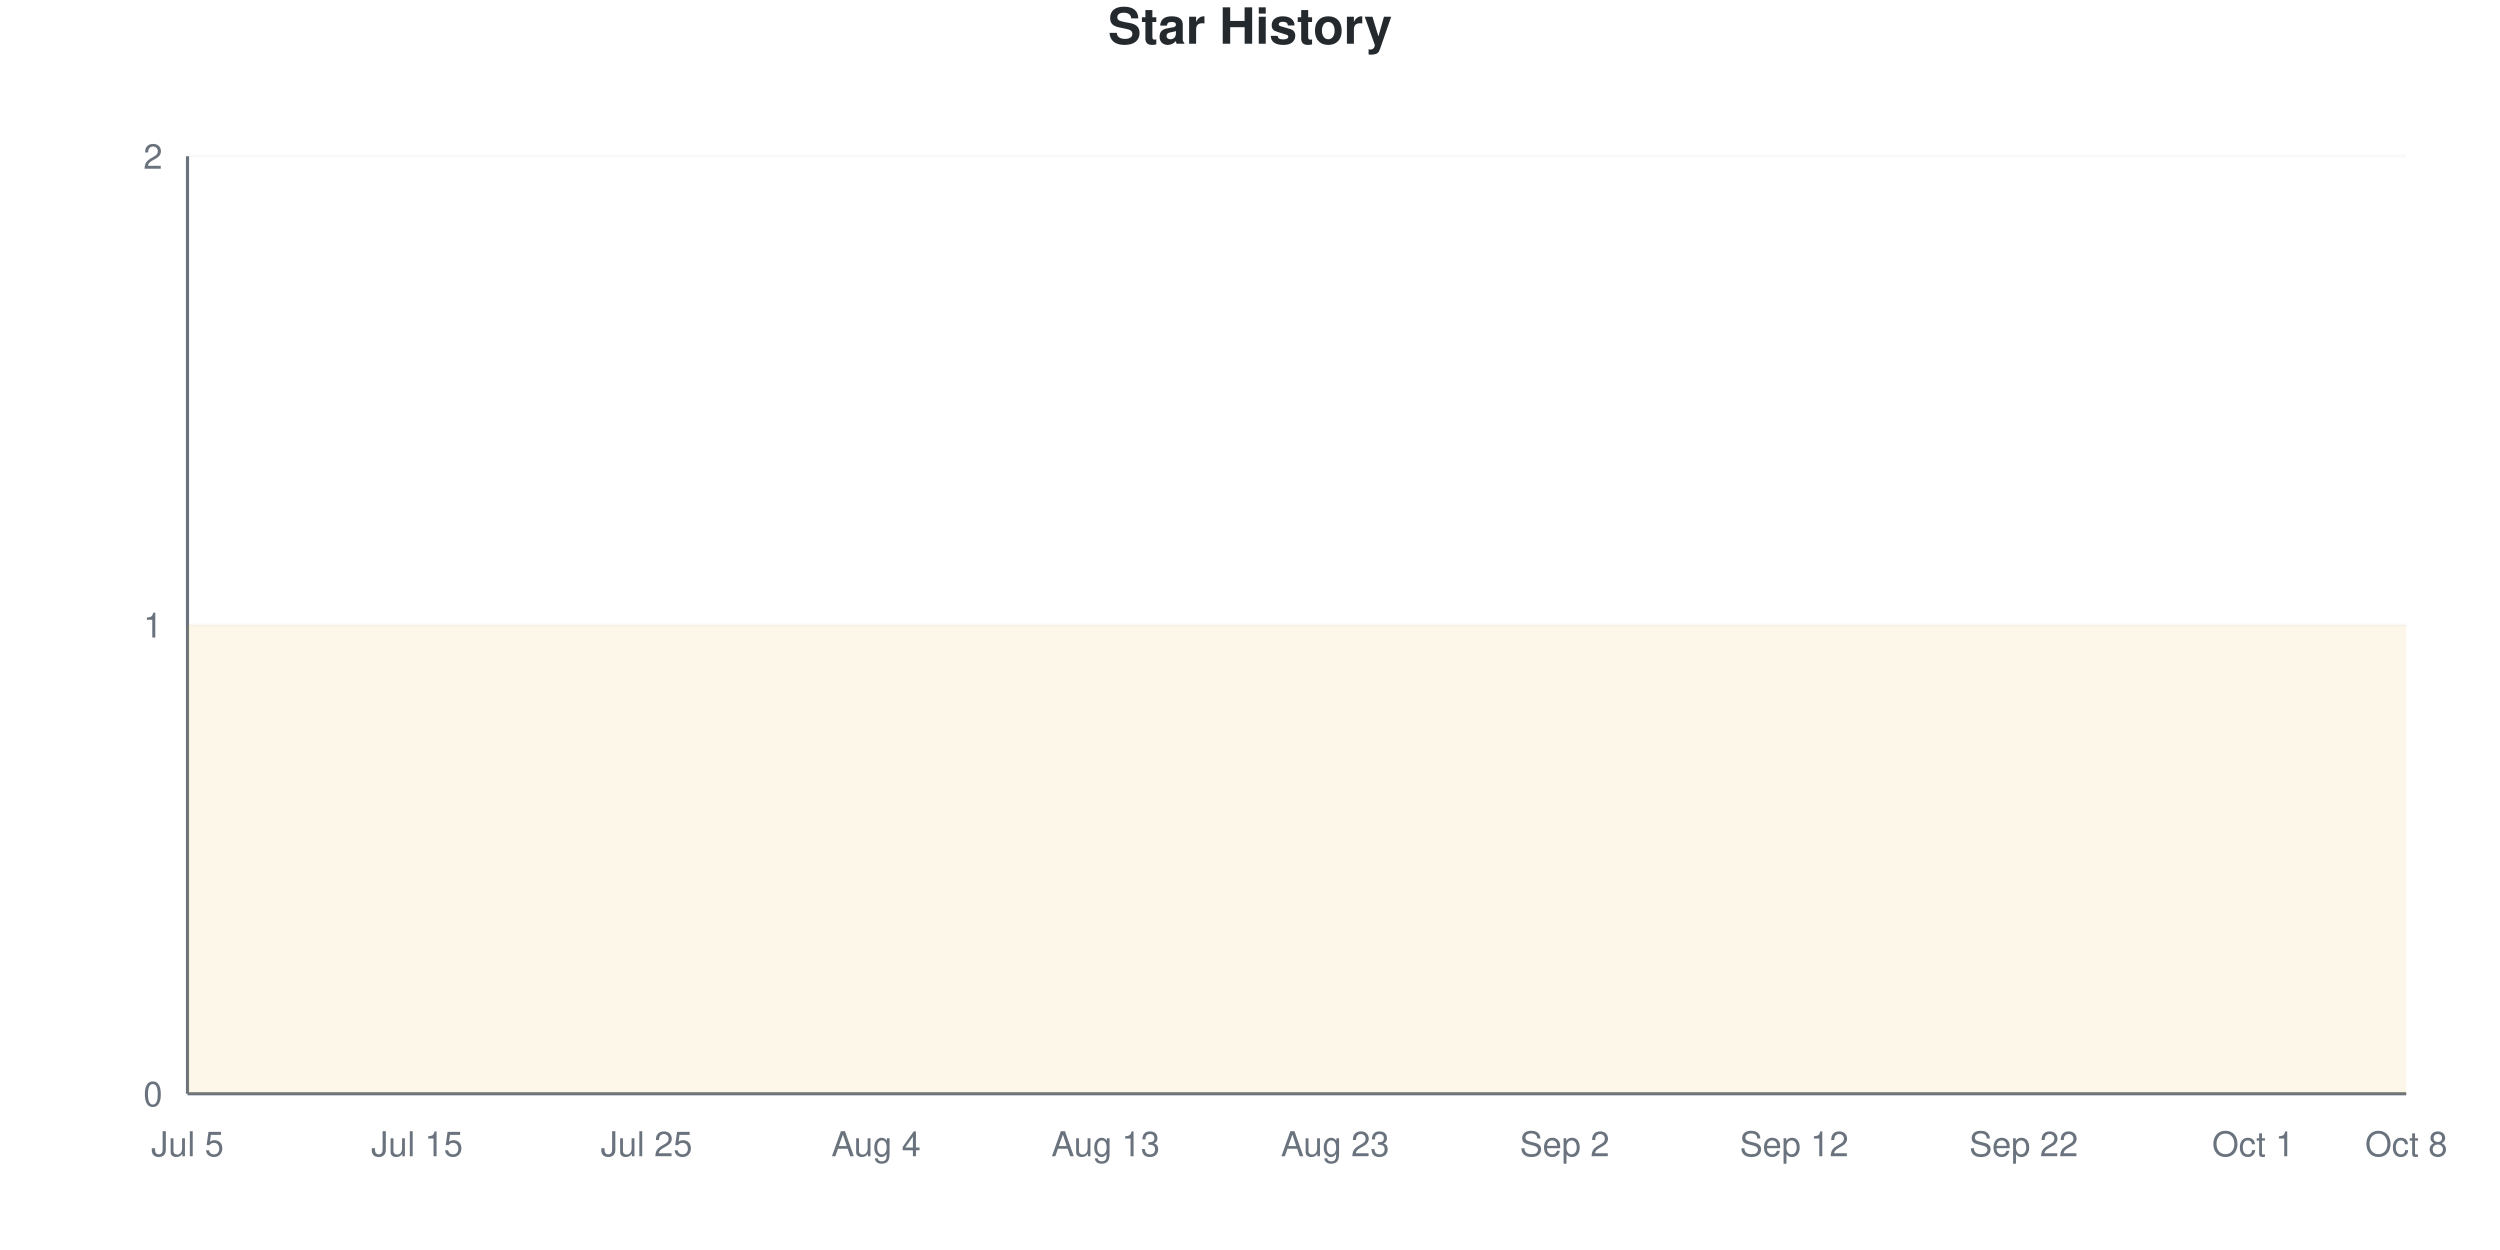
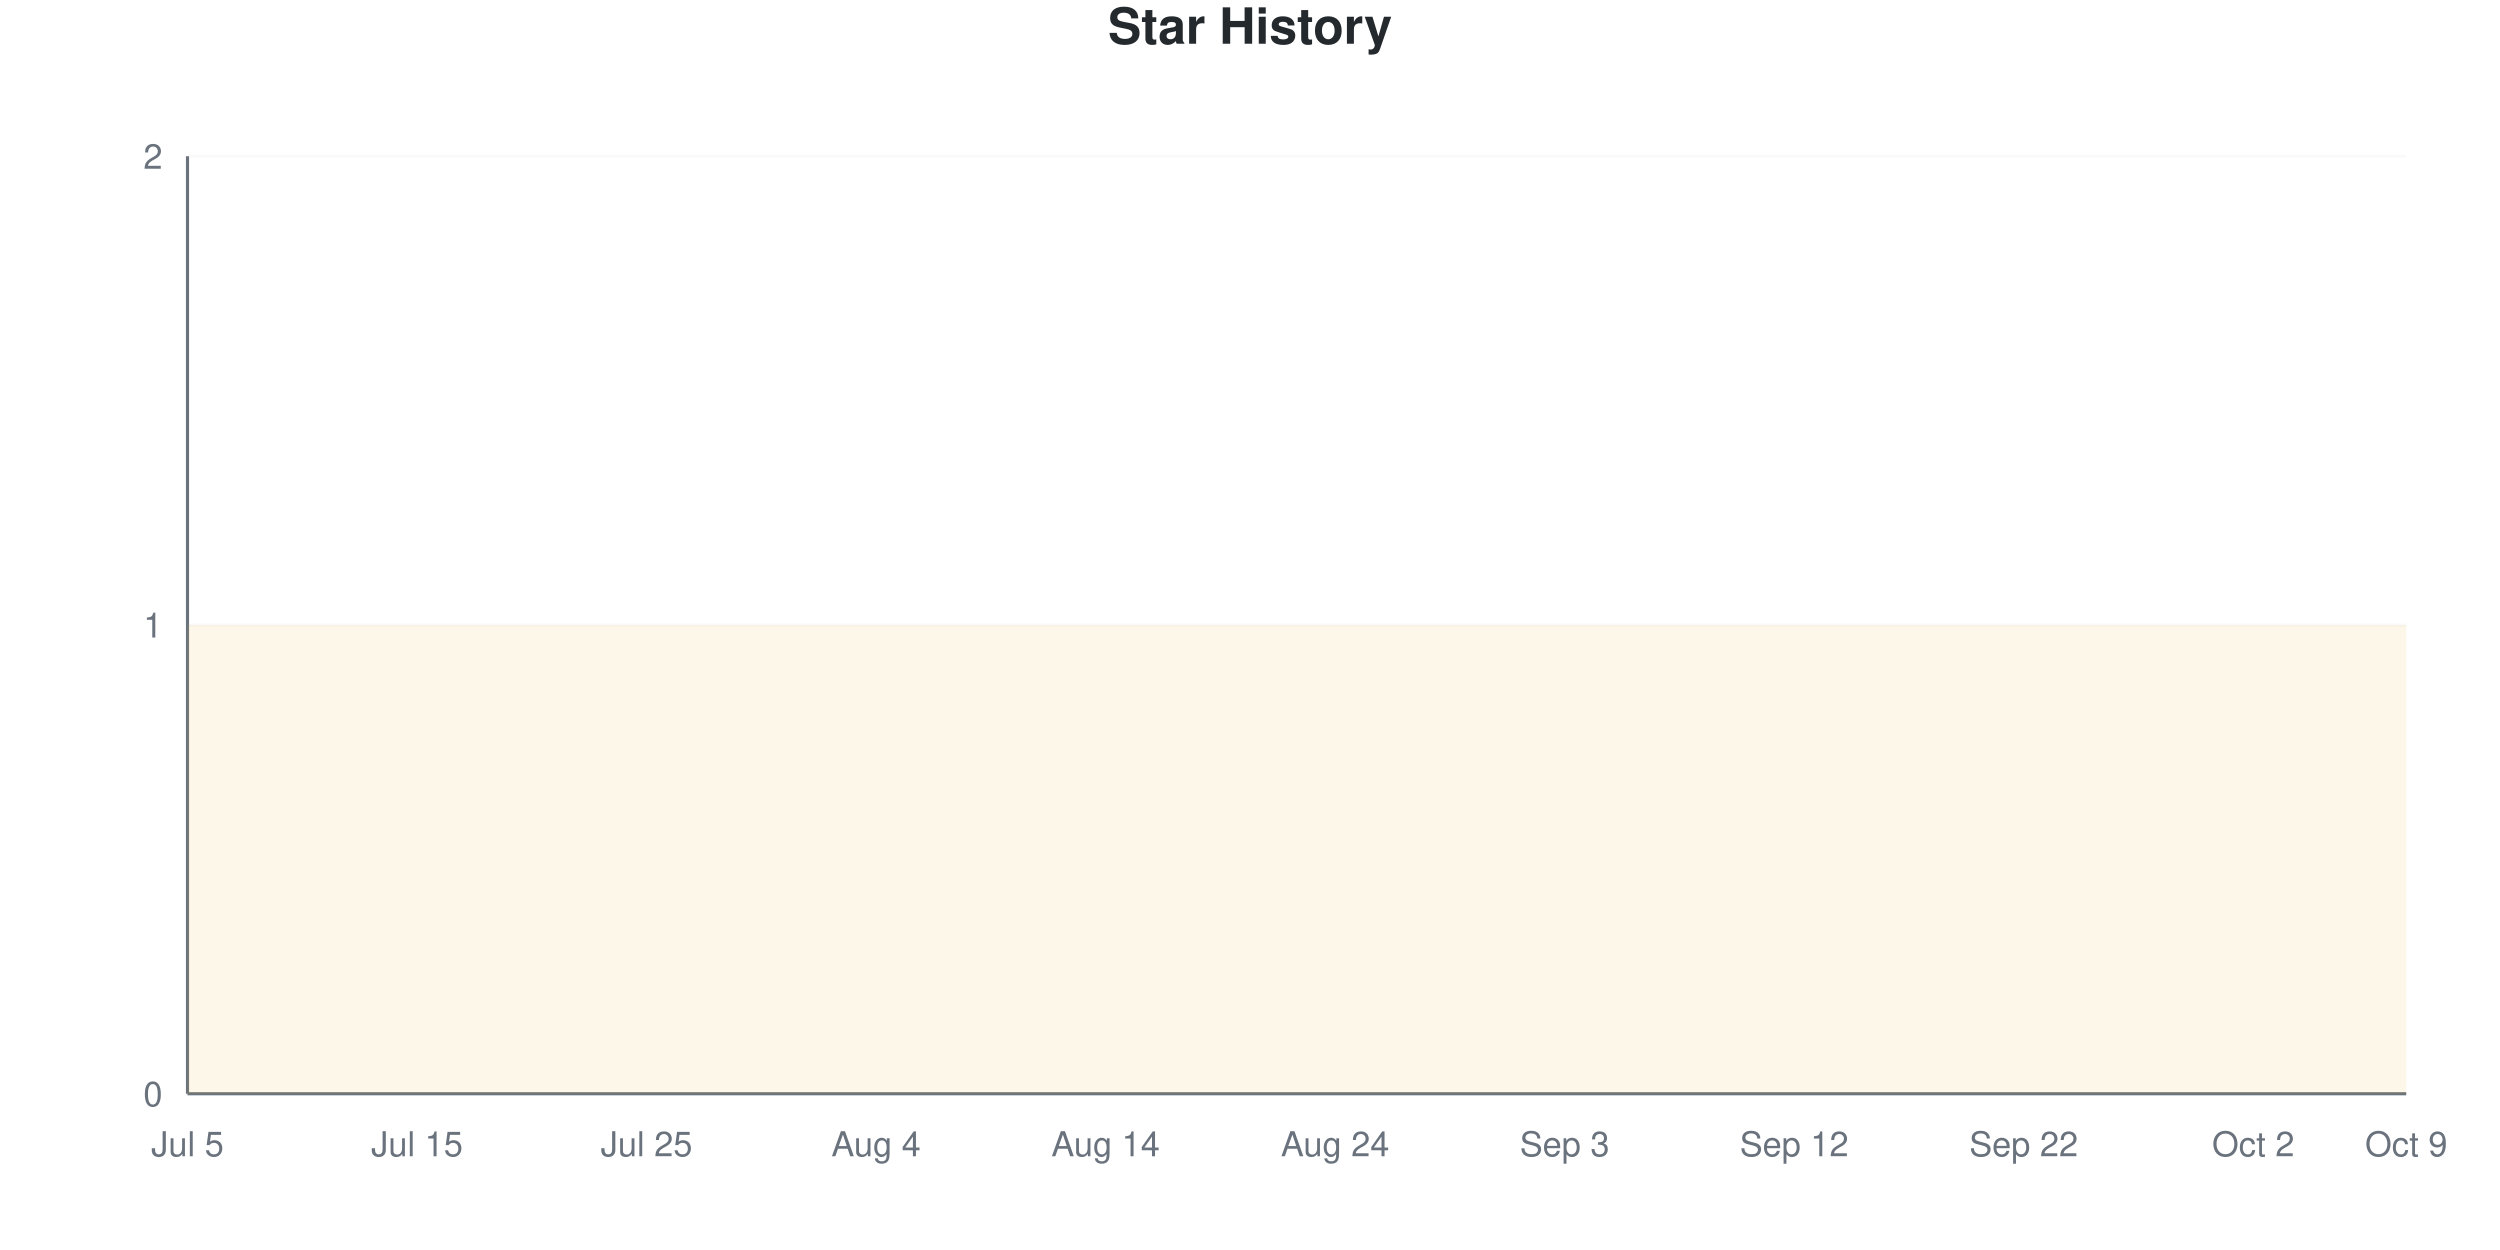
<svg xmlns="http://www.w3.org/2000/svg" viewBox="0 0 800 400" width="800" height="400">
  <style>
    @keyframes drawLine {
      to { stroke-dashoffset: 0; }
    }
    @keyframes fadeInPoint {
      from { opacity: 0; }
      to { opacity: 1; }
    }
    .data-line-0 {
      stroke-dasharray: 1290;
      stroke-dashoffset: 1290;
      animation: drawLine 2s ease-out forwards;
    }
    .data-point {
      opacity: 0;
      animation: fadeInPoint 0.5s ease-out forwards;
    }
    .chart-bg { fill: #fff; }
    .chart-text { fill: #24292e; }
    .chart-muted { fill: #6a737d; }
    .chart-grid { stroke: #eee; }
    .chart-axis { stroke: #6a737d; }
    @media (prefers-color-scheme: dark) {
      .chart-bg { fill: #0d1117; }
      .chart-text { fill: #e6edf3; }
      .chart-muted { fill: #8b949e; }
      .chart-grid { stroke: #21262d; }
      .chart-axis { stroke: #8b949e; }
    }
  </style>
  <rect width="800" height="400" class="chart-bg" />
  <text x="400" y="14" text-anchor="middle" class="chart-text" font-size="16" font-weight="bold" font-family="-apple-system, BlinkMacSystemFont, 'Segoe UI', Helvetica, Arial, sans-serif">Star History</text>
  <g class="grid">
    <line x1="60" y1="350" x2="770" y2="350" class="chart-grid" stroke-opacity="0.3" />
    <text x="52" y="354" text-anchor="end" class="chart-muted" font-size="11" font-family="-apple-system, BlinkMacSystemFont, 'Segoe UI', Helvetica, Arial, sans-serif">0</text>
    <line x1="60" y1="200" x2="770" y2="200" class="chart-grid" stroke-opacity="0.3" />
    <text x="52" y="204" text-anchor="end" class="chart-muted" font-size="11" font-family="-apple-system, BlinkMacSystemFont, 'Segoe UI', Helvetica, Arial, sans-serif">1</text>
    <line x1="60" y1="50" x2="770" y2="50" class="chart-grid" stroke-opacity="0.3" />
    <text x="52" y="54" text-anchor="end" class="chart-muted" font-size="11" font-family="-apple-system, BlinkMacSystemFont, 'Segoe UI', Helvetica, Arial, sans-serif">2</text>
  </g>
  <g class="milestones">
    
  </g>
  <g class="x-axis">
    <text x="60" y="370" text-anchor="middle" class="chart-muted" font-size="11" font-family="-apple-system, BlinkMacSystemFont, 'Segoe UI', Helvetica, Arial, sans-serif">Jul 5</text>
    <text x="133.448" y="370" text-anchor="middle" class="chart-muted" font-size="11" font-family="-apple-system, BlinkMacSystemFont, 'Segoe UI', Helvetica, Arial, sans-serif">Jul 15</text>
    <text x="206.897" y="370" text-anchor="middle" class="chart-muted" font-size="11" font-family="-apple-system, BlinkMacSystemFont, 'Segoe UI', Helvetica, Arial, sans-serif">Jul 25</text>
    <text x="280.345" y="370" text-anchor="middle" class="chart-muted" font-size="11" font-family="-apple-system, BlinkMacSystemFont, 'Segoe UI', Helvetica, Arial, sans-serif">Aug 4</text>
-     <text x="353.793" y="370" text-anchor="middle" class="chart-muted" font-size="11" font-family="-apple-system, BlinkMacSystemFont, 'Segoe UI', Helvetica, Arial, sans-serif">Aug 13</text>
-     <text x="427.241" y="370" text-anchor="middle" class="chart-muted" font-size="11" font-family="-apple-system, BlinkMacSystemFont, 'Segoe UI', Helvetica, Arial, sans-serif">Aug 23</text>
-     <text x="500.69" y="370" text-anchor="middle" class="chart-muted" font-size="11" font-family="-apple-system, BlinkMacSystemFont, 'Segoe UI', Helvetica, Arial, sans-serif">Sep 2</text>
+     <text x="353.793" y="370" text-anchor="middle" class="chart-muted" font-size="11" font-family="-apple-system, BlinkMacSystemFont, 'Segoe UI', Helvetica, Arial, sans-serif">Aug 14</text>
+     <text x="427.241" y="370" text-anchor="middle" class="chart-muted" font-size="11" font-family="-apple-system, BlinkMacSystemFont, 'Segoe UI', Helvetica, Arial, sans-serif">Aug 24</text>
+     <text x="500.69" y="370" text-anchor="middle" class="chart-muted" font-size="11" font-family="-apple-system, BlinkMacSystemFont, 'Segoe UI', Helvetica, Arial, sans-serif">Sep 3</text>
    <text x="574.138" y="370" text-anchor="middle" class="chart-muted" font-size="11" font-family="-apple-system, BlinkMacSystemFont, 'Segoe UI', Helvetica, Arial, sans-serif">Sep 12</text>
    <text x="647.586" y="370" text-anchor="middle" class="chart-muted" font-size="11" font-family="-apple-system, BlinkMacSystemFont, 'Segoe UI', Helvetica, Arial, sans-serif">Sep 22</text>
-     <text x="721.034" y="370" text-anchor="middle" class="chart-muted" font-size="11" font-family="-apple-system, BlinkMacSystemFont, 'Segoe UI', Helvetica, Arial, sans-serif">Oct 1</text>
-     <text x="770" y="370" text-anchor="middle" class="chart-muted" font-size="11" font-family="-apple-system, BlinkMacSystemFont, 'Segoe UI', Helvetica, Arial, sans-serif">Oct 8</text>
+     <text x="721.034" y="370" text-anchor="middle" class="chart-muted" font-size="11" font-family="-apple-system, BlinkMacSystemFont, 'Segoe UI', Helvetica, Arial, sans-serif">Oct 2</text>
+     <text x="770" y="370" text-anchor="middle" class="chart-muted" font-size="11" font-family="-apple-system, BlinkMacSystemFont, 'Segoe UI', Helvetica, Arial, sans-serif">Oct 9</text>
  </g>
  <line x1="60" y1="50" x2="60" y2="350" class="chart-axis" stroke-width="1" />
  <line x1="60" y1="350" x2="770" y2="350" class="chart-axis" stroke-width="1" />
  <path d="M60,350 L60,200 C68.161,200 76.322,200 84.483,200 C92.644,200 100.805,200 108.966,200 C117.126,200 125.287,200 133.448,200 C141.609,200 149.77,200 157.931,200 C166.092,200 174.253,200 182.414,200 C190.575,200 198.736,200 206.897,200 C215.057,200 223.218,200 231.379,200 C239.54,200 247.701,200 255.862,200 C264.023,200 272.184,200 280.345,200 C288.506,200 296.667,200 304.828,200 C312.989,200 321.149,200 329.31,200 C337.471,200 345.632,200 353.793,200 C361.954,200 370.115,200 378.276,200 C386.437,200 394.598,200 402.759,200 C410.92,200 419.08,200 427.241,200 C435.402,200 443.563,200 451.724,200 C459.885,200 468.046,200 476.207,200 C484.368,200 492.529,200 500.69,200 C508.851,200 517.011,200 525.172,200 C533.333,200 541.494,200 549.655,200 C557.816,200 565.977,200 574.138,200 C582.299,200 590.46,200 598.621,200 C606.782,200 614.943,200 623.103,200 C631.264,200 639.425,200 647.586,200 C655.747,200 663.908,200 672.069,200 C680.23,200 688.391,200 696.552,200 C704.713,200 712.874,200 721.034,200 C729.195,200 737.356,200 745.517,200 C753.678,200 761.839,200 770,200 L770,350 L60,350 Z" fill="#dfb317" fill-opacity="0.1" />
  <path d="M60,350 L60,200 C68.161,200 76.322,200 84.483,200 C92.644,200 100.805,200 108.966,200 C117.126,200 125.287,200 133.448,200 C141.609,200 149.77,200 157.931,200 C166.092,200 174.253,200 182.414,200 C190.575,200 198.736,200 206.897,200 C215.057,200 223.218,200 231.379,200 C239.54,200 247.701,200 255.862,200 C264.023,200 272.184,200 280.345,200 C288.506,200 296.667,200 304.828,200 C312.989,200 321.149,200 329.31,200 C337.471,200 345.632,200 353.793,200 C361.954,200 370.115,200 378.276,200 C386.437,200 394.598,200 402.759,200 C410.92,200 419.08,200 427.241,200 C435.402,200 443.563,200 451.724,200 C459.885,200 468.046,200 476.207,200 C484.368,200 492.529,200 500.69,200 C508.851,200 517.011,200 525.172,200 C533.333,200 541.494,200 549.655,200 C557.816,200 565.977,200 574.138,200 C582.299,200 590.46,200 598.621,200 C606.782,200 614.943,200 623.103,200 C631.264,200 639.425,200 647.586,200 C655.747,200 663.908,200 672.069,200 C680.23,200 688.391,200 696.552,200 C704.713,200 712.874,200 721.034,200 C729.195,200 737.356,200 745.517,200 C753.678,200 761.839,200 770,200" fill="none" stroke="#dfb317" stroke-width="2.5" class="data-line-0" />
  <g class="points">
    <circle cx="60" cy="200" r="4" fill="#dfb317" class="data-point" style="animation-delay: 1.50s" />
    <circle cx="84.483" cy="200" r="4" fill="#dfb317" class="data-point" style="animation-delay: 1.55s" />
    <circle cx="108.966" cy="200" r="4" fill="#dfb317" class="data-point" style="animation-delay: 1.60s" />
    <circle cx="133.448" cy="200" r="4" fill="#dfb317" class="data-point" style="animation-delay: 1.65s" />
    <circle cx="157.931" cy="200" r="4" fill="#dfb317" class="data-point" style="animation-delay: 1.70s" />
    <circle cx="182.414" cy="200" r="4" fill="#dfb317" class="data-point" style="animation-delay: 1.75s" />
    <circle cx="206.897" cy="200" r="4" fill="#dfb317" class="data-point" style="animation-delay: 1.80s" />
    <circle cx="231.379" cy="200" r="4" fill="#dfb317" class="data-point" style="animation-delay: 1.85s" />
    <circle cx="255.862" cy="200" r="4" fill="#dfb317" class="data-point" style="animation-delay: 1.90s" />
    <circle cx="280.345" cy="200" r="4" fill="#dfb317" class="data-point" style="animation-delay: 1.95s" />
    <circle cx="304.828" cy="200" r="4" fill="#dfb317" class="data-point" style="animation-delay: 2.00s" />
    <circle cx="329.31" cy="200" r="4" fill="#dfb317" class="data-point" style="animation-delay: 2.05s" />
    <circle cx="353.793" cy="200" r="4" fill="#dfb317" class="data-point" style="animation-delay: 2.10s" />
    <circle cx="378.276" cy="200" r="4" fill="#dfb317" class="data-point" style="animation-delay: 2.15s" />
    <circle cx="402.759" cy="200" r="4" fill="#dfb317" class="data-point" style="animation-delay: 2.20s" />
    <circle cx="427.241" cy="200" r="4" fill="#dfb317" class="data-point" style="animation-delay: 2.25s" />
    <circle cx="451.724" cy="200" r="4" fill="#dfb317" class="data-point" style="animation-delay: 2.30s" />
    <circle cx="476.207" cy="200" r="4" fill="#dfb317" class="data-point" style="animation-delay: 2.35s" />
    <circle cx="500.69" cy="200" r="4" fill="#dfb317" class="data-point" style="animation-delay: 2.40s" />
    <circle cx="525.172" cy="200" r="4" fill="#dfb317" class="data-point" style="animation-delay: 2.45s" />
    <circle cx="549.655" cy="200" r="4" fill="#dfb317" class="data-point" style="animation-delay: 2.50s" />
    <circle cx="574.138" cy="200" r="4" fill="#dfb317" class="data-point" style="animation-delay: 2.55s" />
    <circle cx="598.621" cy="200" r="4" fill="#dfb317" class="data-point" style="animation-delay: 2.60s" />
    <circle cx="623.103" cy="200" r="4" fill="#dfb317" class="data-point" style="animation-delay: 2.65s" />
    <circle cx="647.586" cy="200" r="4" fill="#dfb317" class="data-point" style="animation-delay: 2.70s" />
    <circle cx="672.069" cy="200" r="4" fill="#dfb317" class="data-point" style="animation-delay: 2.75s" />
    <circle cx="696.552" cy="200" r="4" fill="#dfb317" class="data-point" style="animation-delay: 2.80s" />
    <circle cx="721.034" cy="200" r="4" fill="#dfb317" class="data-point" style="animation-delay: 2.85s" />
    <circle cx="745.517" cy="200" r="4" fill="#dfb317" class="data-point" style="animation-delay: 2.90s" />
    <circle cx="770" cy="200" r="4" fill="#dfb317" class="data-point" style="animation-delay: 2.95s" />
  </g>
</svg>
